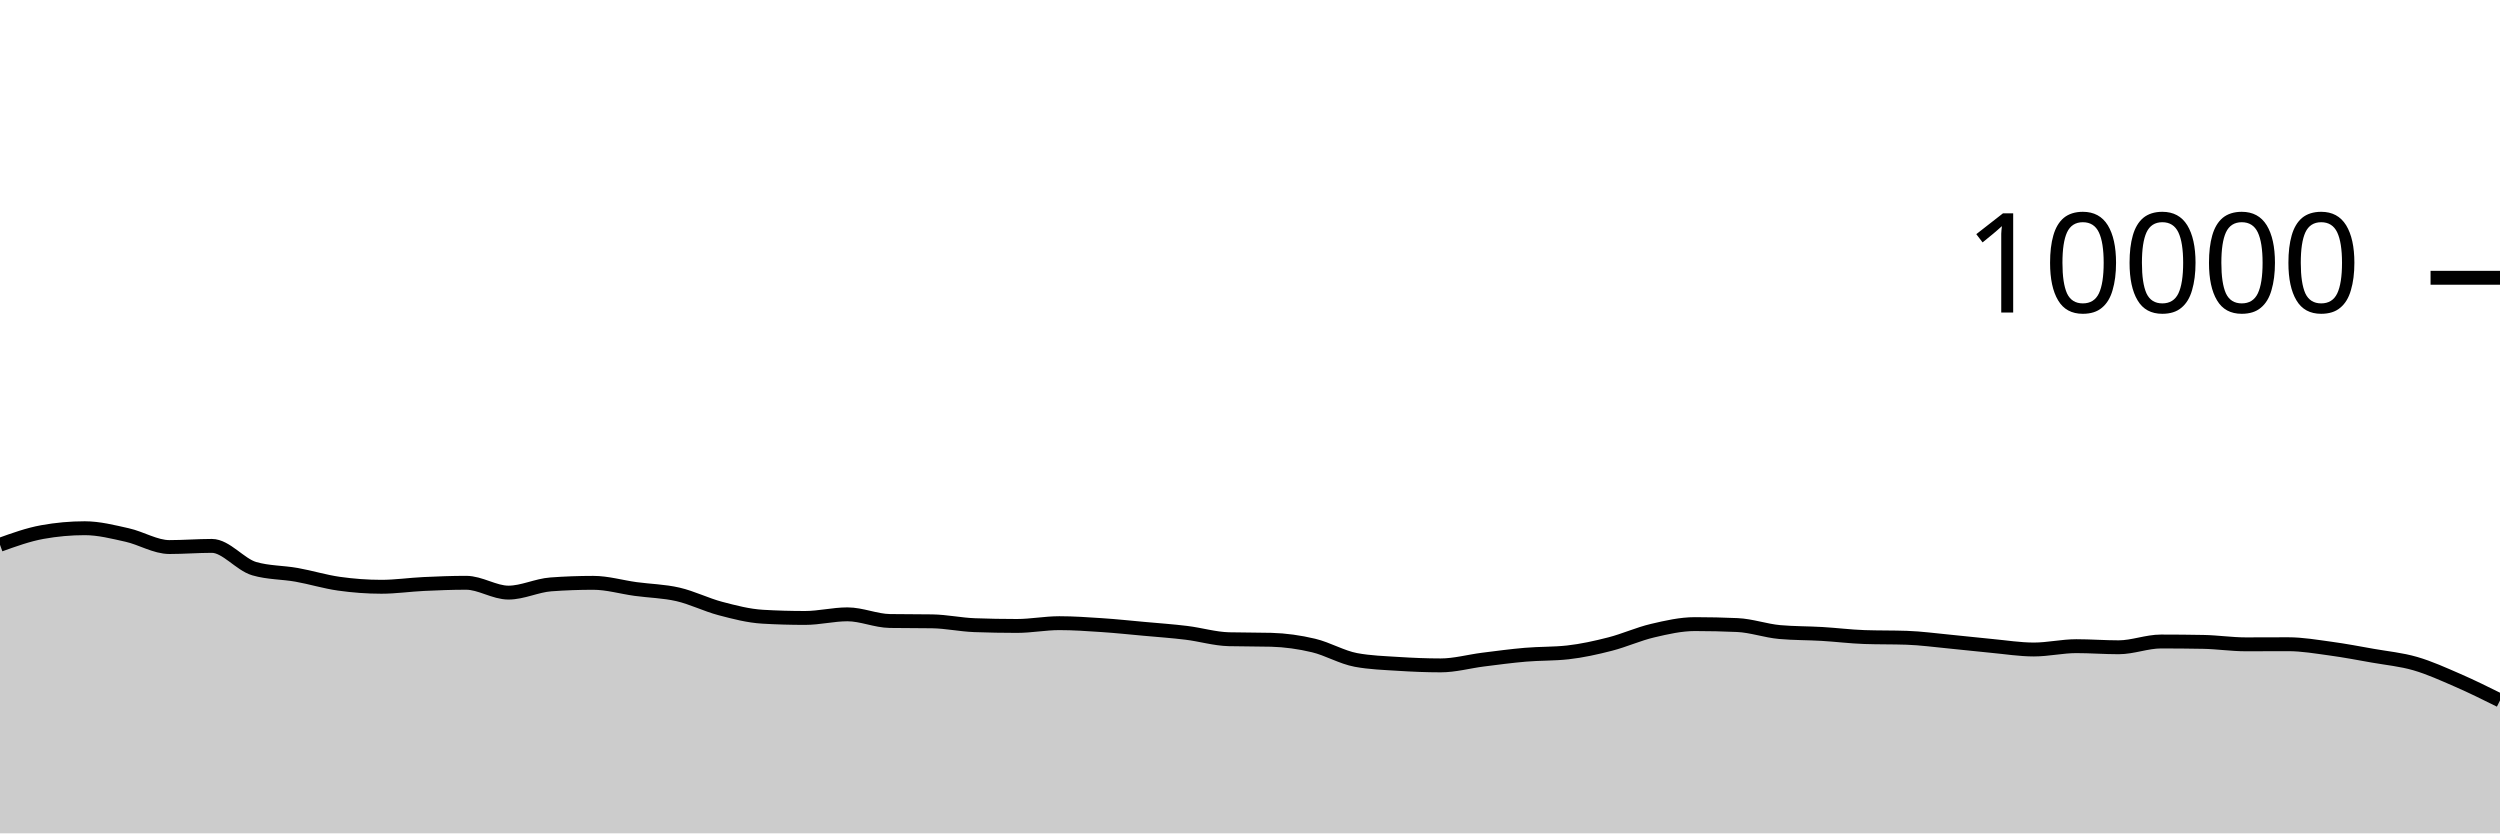
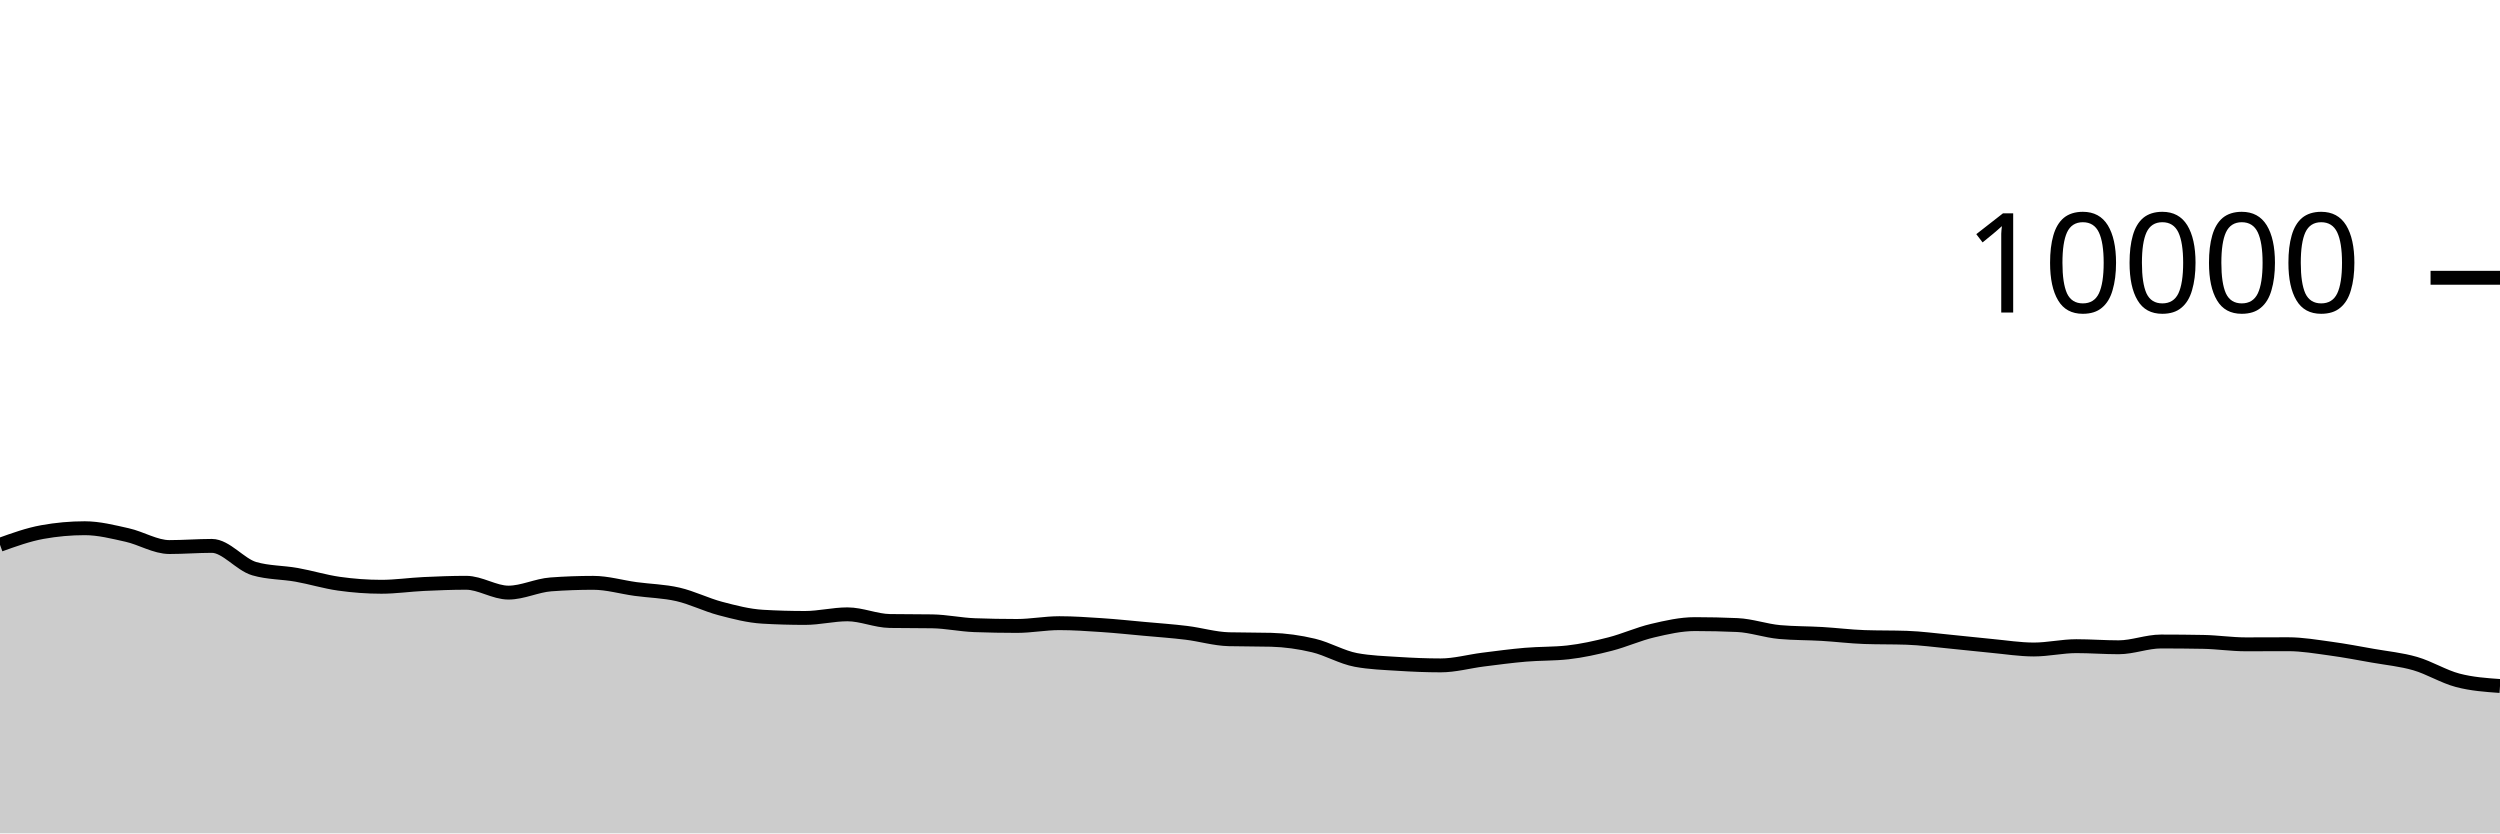
<svg xmlns="http://www.w3.org/2000/svg" viewBox="0 0 180 60">
  <g transform="translate(0,20)">
-     <path class="area" fill="rgba(0, 0, 0, 0.2)" d="M0,19.224C1.017,18.858,2.034,18.492,3.051,18.308C4.068,18.124,5.085,18.032,6.102,18.032C7.119,18.032,8.136,18.294,9.153,18.52C10.169,18.746,11.186,19.388,12.203,19.388C13.22,19.388,14.237,19.304,15.254,19.304C16.271,19.304,17.288,20.648,18.305,20.944C19.322,21.24,20.339,21.207,21.356,21.388C22.373,21.569,23.39,21.885,24.407,22.028C25.424,22.171,26.441,22.248,27.458,22.248C28.475,22.248,29.492,22.096,30.508,22.048C31.525,22,32.542,21.96,33.559,21.96C34.576,21.96,35.593,22.668,36.61,22.668C37.627,22.668,38.644,22.151,39.661,22.076C40.678,22.001,41.695,21.964,42.712,21.964C43.729,21.964,44.746,22.269,45.763,22.408C46.78,22.547,47.797,22.562,48.814,22.796C49.831,23.03,50.847,23.544,51.864,23.812C52.881,24.08,53.898,24.345,54.915,24.404C55.932,24.463,56.949,24.492,57.966,24.492C58.983,24.492,60,24.232,61.017,24.232C62.034,24.232,63.051,24.696,64.068,24.712C65.085,24.728,66.102,24.72,67.119,24.736C68.136,24.752,69.153,24.975,70.169,25.012C71.186,25.049,72.203,25.068,73.22,25.068C74.237,25.068,75.254,24.868,76.271,24.868C77.288,24.868,78.305,24.94,79.322,25.008C80.339,25.076,81.356,25.183,82.373,25.276C83.39,25.369,84.407,25.439,85.424,25.564C86.441,25.689,87.458,25.997,88.475,26.024C89.492,26.051,90.508,26.037,91.525,26.064C92.542,26.091,93.559,26.234,94.576,26.476C95.593,26.718,96.61,27.327,97.627,27.516C98.644,27.705,99.661,27.735,100.678,27.8C101.695,27.865,102.712,27.908,103.729,27.908C104.746,27.908,105.763,27.62,106.78,27.492C107.797,27.364,108.814,27.227,109.831,27.14C110.847,27.053,111.864,27.084,112.881,26.972C113.898,26.86,114.915,26.633,115.932,26.372C116.949,26.111,117.966,25.647,118.983,25.408C120,25.169,121.017,24.936,122.034,24.936C123.051,24.936,124.068,24.959,125.085,25.004C126.102,25.049,127.119,25.417,128.136,25.508C129.153,25.599,130.169,25.584,131.186,25.644C132.203,25.704,133.22,25.833,134.237,25.868C135.254,25.903,136.271,25.885,137.288,25.92C138.305,25.955,139.322,26.095,140.339,26.192C141.356,26.289,142.373,26.409,143.39,26.504C144.407,26.599,145.424,26.764,146.441,26.764C147.458,26.764,148.475,26.524,149.492,26.524C150.508,26.524,151.525,26.604,152.542,26.604C153.559,26.604,154.576,26.188,155.593,26.188C156.61,26.188,157.627,26.197,158.644,26.216C159.661,26.235,160.678,26.392,161.695,26.392C162.712,26.392,163.729,26.384,164.746,26.384C165.763,26.384,166.78,26.562,167.797,26.7C168.814,26.838,169.831,27.032,170.847,27.212C171.864,27.392,172.881,27.485,173.898,27.78C174.915,28.075,175.932,28.538,176.949,28.98C177.966,29.422,178.983,29.927,180,30.432L180,40C178.983,40,177.966,40,176.949,40C175.932,40,174.915,40,173.898,40C172.881,40,171.864,40,170.847,40C169.831,40,168.814,40,167.797,40C166.78,40,165.763,40,164.746,40C163.729,40,162.712,40,161.695,40C160.678,40,159.661,40,158.644,40C157.627,40,156.61,40,155.593,40C154.576,40,153.559,40,152.542,40C151.525,40,150.508,40,149.492,40C148.475,40,147.458,40,146.441,40C145.424,40,144.407,40,143.39,40C142.373,40,141.356,40,140.339,40C139.322,40,138.305,40,137.288,40C136.271,40,135.254,40,134.237,40C133.22,40,132.203,40,131.186,40C130.169,40,129.153,40,128.136,40C127.119,40,126.102,40,125.085,40C124.068,40,123.051,40,122.034,40C121.017,40,120,40,118.983,40C117.966,40,116.949,40,115.932,40C114.915,40,113.898,40,112.881,40C111.864,40,110.847,40,109.831,40C108.814,40,107.797,40,106.78,40C105.763,40,104.746,40,103.729,40C102.712,40,101.695,40,100.678,40C99.661,40,98.644,40,97.627,40C96.61,40,95.593,40,94.576,40C93.559,40,92.542,40,91.525,40C90.508,40,89.492,40,88.475,40C87.458,40,86.441,40,85.424,40C84.407,40,83.39,40,82.373,40C81.356,40,80.339,40,79.322,40C78.305,40,77.288,40,76.271,40C75.254,40,74.237,40,73.22,40C72.203,40,71.186,40,70.169,40C69.153,40,68.136,40,67.119,40C66.102,40,65.085,40,64.068,40C63.051,40,62.034,40,61.017,40C60,40,58.983,40,57.966,40C56.949,40,55.932,40,54.915,40C53.898,40,52.881,40,51.864,40C50.847,40,49.831,40,48.814,40C47.797,40,46.78,40,45.763,40C44.746,40,43.729,40,42.712,40C41.695,40,40.678,40,39.661,40C38.644,40,37.627,40,36.61,40C35.593,40,34.576,40,33.559,40C32.542,40,31.525,40,30.508,40C29.492,40,28.475,40,27.458,40C26.441,40,25.424,40,24.407,40C23.39,40,22.373,40,21.356,40C20.339,40,19.322,40,18.305,40C17.288,40,16.271,40,15.254,40C14.237,40,13.22,40,12.203,40C11.186,40,10.169,40,9.153,40C8.136,40,7.119,40,6.102,40C5.085,40,4.068,40,3.051,40C2.034,40,1.017,40,0,40Z" />
-     <path class="line" stroke="black" fill="none" d="M0,19.224C1.017,18.858,2.034,18.492,3.051,18.308C4.068,18.124,5.085,18.032,6.102,18.032C7.119,18.032,8.136,18.294,9.153,18.52C10.169,18.746,11.186,19.388,12.203,19.388C13.22,19.388,14.237,19.304,15.254,19.304C16.271,19.304,17.288,20.648,18.305,20.944C19.322,21.24,20.339,21.207,21.356,21.388C22.373,21.569,23.39,21.885,24.407,22.028C25.424,22.171,26.441,22.248,27.458,22.248C28.475,22.248,29.492,22.096,30.508,22.048C31.525,22,32.542,21.96,33.559,21.96C34.576,21.96,35.593,22.668,36.61,22.668C37.627,22.668,38.644,22.151,39.661,22.076C40.678,22.001,41.695,21.964,42.712,21.964C43.729,21.964,44.746,22.269,45.763,22.408C46.78,22.547,47.797,22.562,48.814,22.796C49.831,23.03,50.847,23.544,51.864,23.812C52.881,24.08,53.898,24.345,54.915,24.404C55.932,24.463,56.949,24.492,57.966,24.492C58.983,24.492,60,24.232,61.017,24.232C62.034,24.232,63.051,24.696,64.068,24.712C65.085,24.728,66.102,24.72,67.119,24.736C68.136,24.752,69.153,24.975,70.169,25.012C71.186,25.049,72.203,25.068,73.22,25.068C74.237,25.068,75.254,24.868,76.271,24.868C77.288,24.868,78.305,24.94,79.322,25.008C80.339,25.076,81.356,25.183,82.373,25.276C83.39,25.369,84.407,25.439,85.424,25.564C86.441,25.689,87.458,25.997,88.475,26.024C89.492,26.051,90.508,26.037,91.525,26.064C92.542,26.091,93.559,26.234,94.576,26.476C95.593,26.718,96.61,27.327,97.627,27.516C98.644,27.705,99.661,27.735,100.678,27.8C101.695,27.865,102.712,27.908,103.729,27.908C104.746,27.908,105.763,27.62,106.78,27.492C107.797,27.364,108.814,27.227,109.831,27.14C110.847,27.053,111.864,27.084,112.881,26.972C113.898,26.86,114.915,26.633,115.932,26.372C116.949,26.111,117.966,25.647,118.983,25.408C120,25.169,121.017,24.936,122.034,24.936C123.051,24.936,124.068,24.959,125.085,25.004C126.102,25.049,127.119,25.417,128.136,25.508C129.153,25.599,130.169,25.584,131.186,25.644C132.203,25.704,133.22,25.833,134.237,25.868C135.254,25.903,136.271,25.885,137.288,25.92C138.305,25.955,139.322,26.095,140.339,26.192C141.356,26.289,142.373,26.409,143.39,26.504C144.407,26.599,145.424,26.764,146.441,26.764C147.458,26.764,148.475,26.524,149.492,26.524C150.508,26.524,151.525,26.604,152.542,26.604C153.559,26.604,154.576,26.188,155.593,26.188C156.61,26.188,157.627,26.197,158.644,26.216C159.661,26.235,160.678,26.392,161.695,26.392C162.712,26.392,163.729,26.384,164.746,26.384C165.763,26.384,166.78,26.562,167.797,26.7C168.814,26.838,169.831,27.032,170.847,27.212C171.864,27.392,172.881,27.485,173.898,27.78C174.915,28.075,175.932,28.538,176.949,28.98C177.966,29.422,178.983,29.927,180,30.432" />
+     <path class="area" fill="rgba(0, 0, 0, 0.2)" d="M0,19.224C1.017,18.858,2.034,18.492,3.051,18.308C4.068,18.124,5.085,18.032,6.102,18.032C7.119,18.032,8.136,18.294,9.153,18.52C10.169,18.746,11.186,19.388,12.203,19.388C13.22,19.388,14.237,19.304,15.254,19.304C16.271,19.304,17.288,20.648,18.305,20.944C19.322,21.24,20.339,21.207,21.356,21.388C22.373,21.569,23.39,21.885,24.407,22.028C25.424,22.171,26.441,22.248,27.458,22.248C28.475,22.248,29.492,22.096,30.508,22.048C31.525,22,32.542,21.96,33.559,21.96C34.576,21.96,35.593,22.668,36.61,22.668C37.627,22.668,38.644,22.151,39.661,22.076C40.678,22.001,41.695,21.964,42.712,21.964C43.729,21.964,44.746,22.269,45.763,22.408C46.78,22.547,47.797,22.562,48.814,22.796C49.831,23.03,50.847,23.544,51.864,23.812C52.881,24.08,53.898,24.345,54.915,24.404C55.932,24.463,56.949,24.492,57.966,24.492C58.983,24.492,60,24.232,61.017,24.232C62.034,24.232,63.051,24.696,64.068,24.712C65.085,24.728,66.102,24.72,67.119,24.736C68.136,24.752,69.153,24.975,70.169,25.012C71.186,25.049,72.203,25.068,73.22,25.068C74.237,25.068,75.254,24.868,76.271,24.868C77.288,24.868,78.305,24.94,79.322,25.008C80.339,25.076,81.356,25.183,82.373,25.276C83.39,25.369,84.407,25.439,85.424,25.564C86.441,25.689,87.458,25.997,88.475,26.024C89.492,26.051,90.508,26.037,91.525,26.064C92.542,26.091,93.559,26.234,94.576,26.476C95.593,26.718,96.61,27.327,97.627,27.516C98.644,27.705,99.661,27.735,100.678,27.8C101.695,27.865,102.712,27.908,103.729,27.908C104.746,27.908,105.763,27.62,106.78,27.492C107.797,27.364,108.814,27.227,109.831,27.14C110.847,27.053,111.864,27.084,112.881,26.972C113.898,26.86,114.915,26.633,115.932,26.372C116.949,26.111,117.966,25.647,118.983,25.408C120,25.169,121.017,24.936,122.034,24.936C123.051,24.936,124.068,24.959,125.085,25.004C126.102,25.049,127.119,25.417,128.136,25.508C129.153,25.599,130.169,25.584,131.186,25.644C132.203,25.704,133.22,25.833,134.237,25.868C135.254,25.903,136.271,25.885,137.288,25.92C138.305,25.955,139.322,26.095,140.339,26.192C141.356,26.289,142.373,26.409,143.39,26.504C144.407,26.599,145.424,26.764,146.441,26.764C147.458,26.764,148.475,26.524,149.492,26.524C150.508,26.524,151.525,26.604,152.542,26.604C153.559,26.604,154.576,26.188,155.593,26.188C156.61,26.188,157.627,26.197,158.644,26.216C159.661,26.235,160.678,26.392,161.695,26.392C162.712,26.392,163.729,26.384,164.746,26.384C165.763,26.384,166.78,26.562,167.797,26.7C168.814,26.838,169.831,27.032,170.847,27.212C171.864,27.392,172.881,27.485,173.898,27.78C174.915,28.075,175.932,28.711,176.949,28.98C177.966,29.249,178.983,29.32,180,29.392L180,40C178.983,40,177.966,40,176.949,40C175.932,40,174.915,40,173.898,40C172.881,40,171.864,40,170.847,40C169.831,40,168.814,40,167.797,40C166.78,40,165.763,40,164.746,40C163.729,40,162.712,40,161.695,40C160.678,40,159.661,40,158.644,40C157.627,40,156.61,40,155.593,40C154.576,40,153.559,40,152.542,40C151.525,40,150.508,40,149.492,40C148.475,40,147.458,40,146.441,40C145.424,40,144.407,40,143.39,40C142.373,40,141.356,40,140.339,40C139.322,40,138.305,40,137.288,40C136.271,40,135.254,40,134.237,40C133.22,40,132.203,40,131.186,40C130.169,40,129.153,40,128.136,40C127.119,40,126.102,40,125.085,40C124.068,40,123.051,40,122.034,40C121.017,40,120,40,118.983,40C117.966,40,116.949,40,115.932,40C114.915,40,113.898,40,112.881,40C111.864,40,110.847,40,109.831,40C108.814,40,107.797,40,106.78,40C105.763,40,104.746,40,103.729,40C102.712,40,101.695,40,100.678,40C99.661,40,98.644,40,97.627,40C96.61,40,95.593,40,94.576,40C93.559,40,92.542,40,91.525,40C90.508,40,89.492,40,88.475,40C87.458,40,86.441,40,85.424,40C84.407,40,83.39,40,82.373,40C81.356,40,80.339,40,79.322,40C78.305,40,77.288,40,76.271,40C75.254,40,74.237,40,73.22,40C72.203,40,71.186,40,70.169,40C69.153,40,68.136,40,67.119,40C66.102,40,65.085,40,64.068,40C63.051,40,62.034,40,61.017,40C60,40,58.983,40,57.966,40C56.949,40,55.932,40,54.915,40C53.898,40,52.881,40,51.864,40C50.847,40,49.831,40,48.814,40C47.797,40,46.78,40,45.763,40C44.746,40,43.729,40,42.712,40C41.695,40,40.678,40,39.661,40C38.644,40,37.627,40,36.61,40C35.593,40,34.576,40,33.559,40C32.542,40,31.525,40,30.508,40C29.492,40,28.475,40,27.458,40C26.441,40,25.424,40,24.407,40C23.39,40,22.373,40,21.356,40C20.339,40,19.322,40,18.305,40C17.288,40,16.271,40,15.254,40C14.237,40,13.22,40,12.203,40C11.186,40,10.169,40,9.153,40C8.136,40,7.119,40,6.102,40C5.085,40,4.068,40,3.051,40C2.034,40,1.017,40,0,40Z" />
+     <path class="line" stroke="black" fill="none" d="M0,19.224C1.017,18.858,2.034,18.492,3.051,18.308C4.068,18.124,5.085,18.032,6.102,18.032C7.119,18.032,8.136,18.294,9.153,18.52C10.169,18.746,11.186,19.388,12.203,19.388C13.22,19.388,14.237,19.304,15.254,19.304C16.271,19.304,17.288,20.648,18.305,20.944C19.322,21.24,20.339,21.207,21.356,21.388C22.373,21.569,23.39,21.885,24.407,22.028C25.424,22.171,26.441,22.248,27.458,22.248C28.475,22.248,29.492,22.096,30.508,22.048C31.525,22,32.542,21.96,33.559,21.96C34.576,21.96,35.593,22.668,36.61,22.668C37.627,22.668,38.644,22.151,39.661,22.076C40.678,22.001,41.695,21.964,42.712,21.964C43.729,21.964,44.746,22.269,45.763,22.408C46.78,22.547,47.797,22.562,48.814,22.796C49.831,23.03,50.847,23.544,51.864,23.812C52.881,24.08,53.898,24.345,54.915,24.404C55.932,24.463,56.949,24.492,57.966,24.492C58.983,24.492,60,24.232,61.017,24.232C62.034,24.232,63.051,24.696,64.068,24.712C65.085,24.728,66.102,24.72,67.119,24.736C68.136,24.752,69.153,24.975,70.169,25.012C71.186,25.049,72.203,25.068,73.22,25.068C74.237,25.068,75.254,24.868,76.271,24.868C77.288,24.868,78.305,24.94,79.322,25.008C80.339,25.076,81.356,25.183,82.373,25.276C83.39,25.369,84.407,25.439,85.424,25.564C86.441,25.689,87.458,25.997,88.475,26.024C89.492,26.051,90.508,26.037,91.525,26.064C92.542,26.091,93.559,26.234,94.576,26.476C95.593,26.718,96.61,27.327,97.627,27.516C98.644,27.705,99.661,27.735,100.678,27.8C101.695,27.865,102.712,27.908,103.729,27.908C104.746,27.908,105.763,27.62,106.78,27.492C107.797,27.364,108.814,27.227,109.831,27.14C110.847,27.053,111.864,27.084,112.881,26.972C113.898,26.86,114.915,26.633,115.932,26.372C116.949,26.111,117.966,25.647,118.983,25.408C120,25.169,121.017,24.936,122.034,24.936C123.051,24.936,124.068,24.959,125.085,25.004C126.102,25.049,127.119,25.417,128.136,25.508C129.153,25.599,130.169,25.584,131.186,25.644C132.203,25.704,133.22,25.833,134.237,25.868C135.254,25.903,136.271,25.885,137.288,25.92C138.305,25.955,139.322,26.095,140.339,26.192C141.356,26.289,142.373,26.409,143.39,26.504C144.407,26.599,145.424,26.764,146.441,26.764C147.458,26.764,148.475,26.524,149.492,26.524C150.508,26.524,151.525,26.604,152.542,26.604C153.559,26.604,154.576,26.188,155.593,26.188C156.61,26.188,157.627,26.197,158.644,26.216C159.661,26.235,160.678,26.392,161.695,26.392C162.712,26.392,163.729,26.384,164.746,26.384C165.763,26.384,166.78,26.562,167.797,26.7C168.814,26.838,169.831,27.032,170.847,27.212C171.864,27.392,172.881,27.485,173.898,27.78C174.915,28.075,175.932,28.711,176.949,28.98C177.966,29.249,178.983,29.32,180,29.392" />
    <path class="axis-ceiling" stroke-width="1" stroke="black" fill="none" d="M175,0L180,0" />
    <text class="axis-ceiling-label" font-family="sans-serif" text-anchor="end" font-size="10px" x="170" y="2.5">10000</text>
  </g>
</svg>
